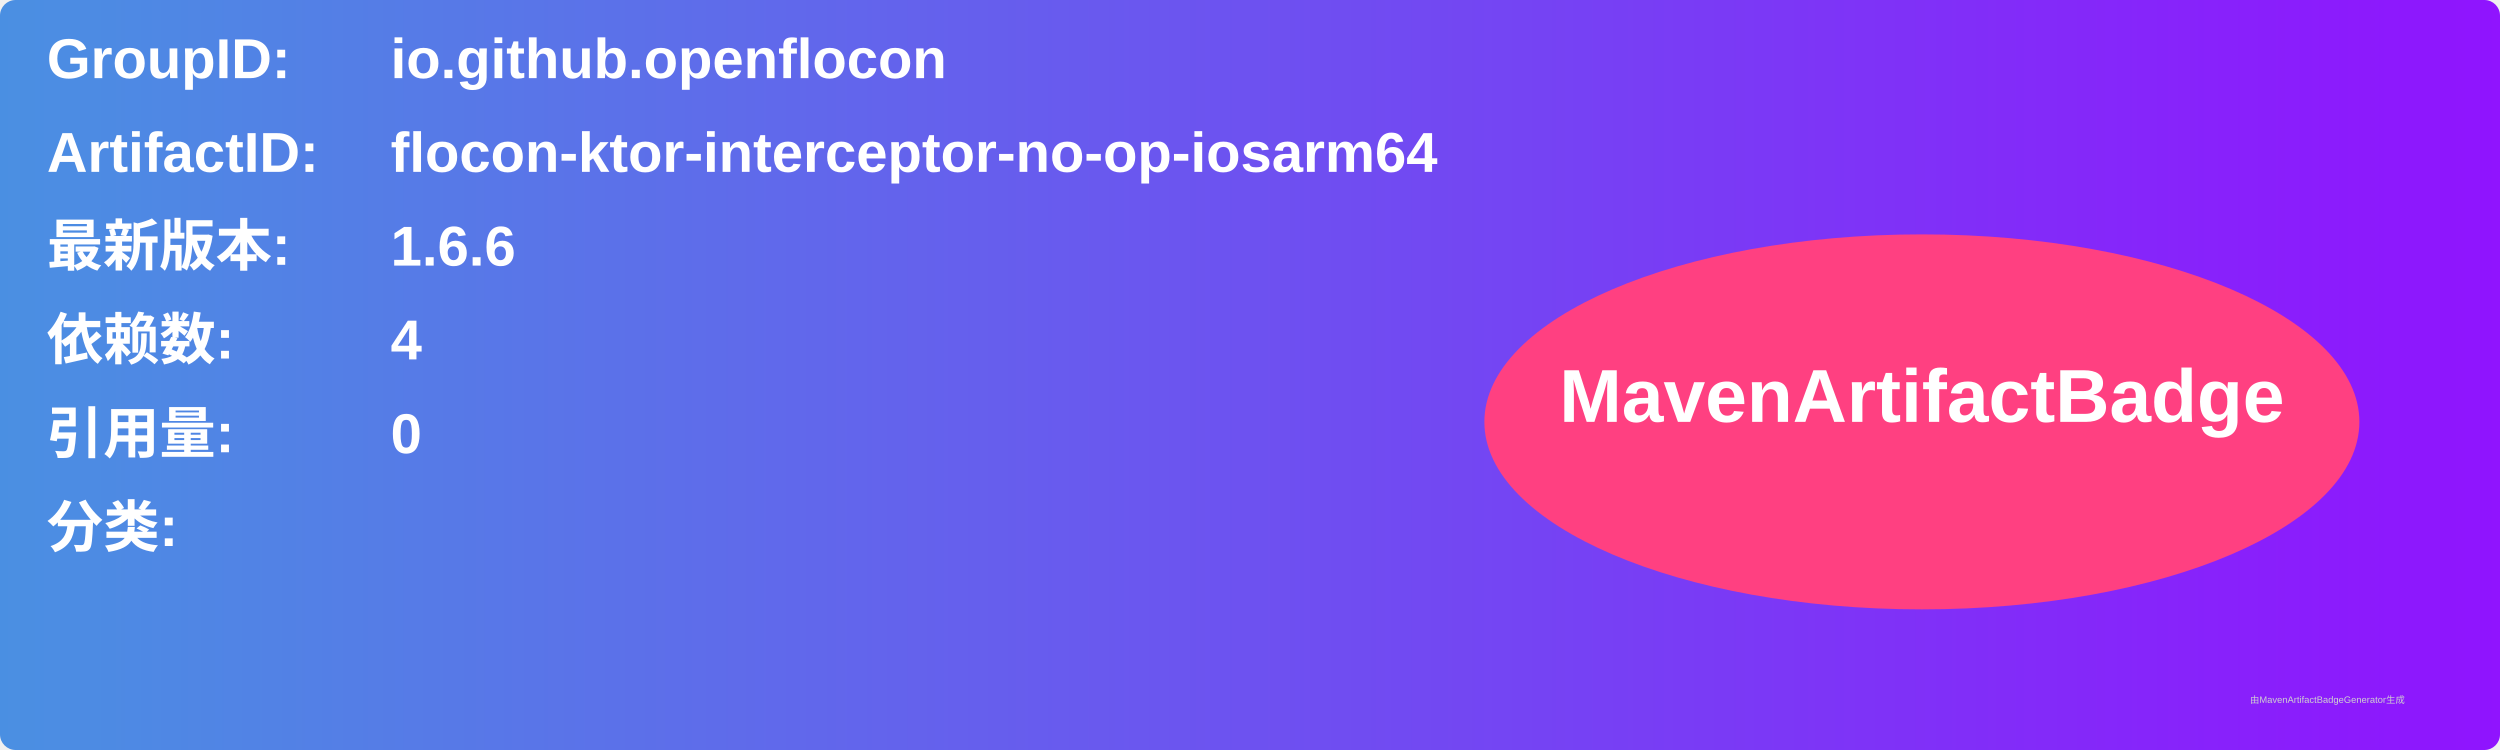
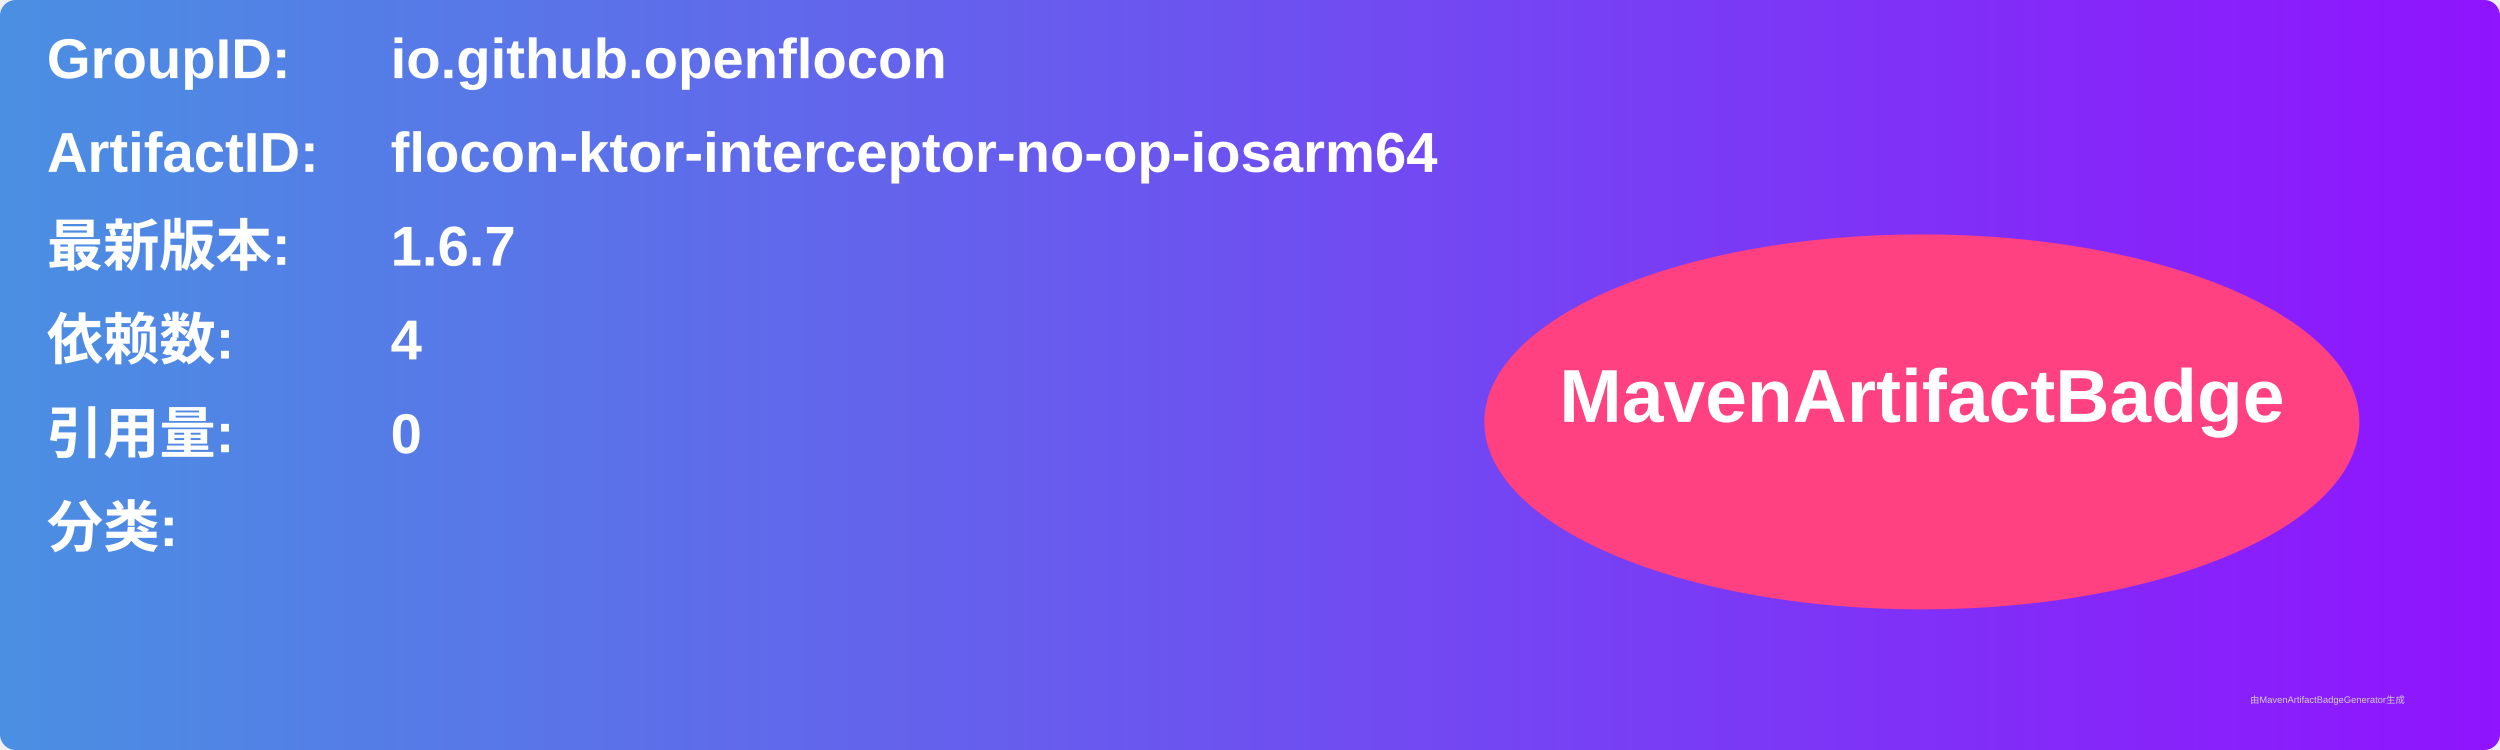
<svg xmlns="http://www.w3.org/2000/svg" width="800" height="240" viewBox="0 0 800 240">
  <linearGradient id="grad" x1="0%" y1="0%" x2="100%" y2="0%">
    <stop offset="0%" stop-color="#4a90e2" />
    <stop offset="100%" stop-color="#9013fe" />
  </linearGradient>
  <rect width="100%" height="100%" rx="5" ry="5" fill="url(#grad)" />
  <g transform="translate(15, 15)">
    <text x="0" y="10" font-family="Arial" font-size="18" fill="white" font-weight="bold" width="260">GroupID:</text>
    <text x="110" y="10" font-family="Arial" font-size="18" fill="white" font-weight="bold" width="460">io.github.openflocon</text>
    <text x="0" y="40" font-family="Arial" font-size="18" fill="white" font-weight="bold" width="260">ArtifactID:</text>
    <text x="110" y="40" font-family="Arial" font-size="18" fill="white" font-weight="bold" width="460">flocon-ktor-interceptor-no-op-iosarm64</text>
    <text x="0" y="70" font-family="Arial" font-size="18" fill="white" font-weight="bold">最新版本:</text>
    <text x="110" y="70" font-family="Arial" font-size="18" fill="white" font-weight="bold">
-       <tspan font-weight="bold">1.6.6</tspan>
+       <tspan font-weight="bold">1.6.7</tspan>
    </text>
    <text x="0" y="100" font-family="Arial" font-size="18" fill="white" font-weight="bold">依赖数: </text>
    <text x="110" y="100" font-family="Arial" font-size="18" fill="white">
      <tspan font-weight="bold">4</tspan>
    </text>
    <text x="0" y="130" font-family="Arial" font-size="18" fill="white" font-weight="bold">引用量: </text>
    <text x="110" y="130" font-family="Arial" font-size="18" fill="white">
      <tspan font-weight="bold">0</tspan>
    </text>
    <text x="0" y="160" font-family="Arial" font-size="18" fill="white" font-weight="bold">分类:</text>
    <text x="10" y="190" font-family="Arial" font-size="10" fill="white">
      <tspan font-weight="bold" />
    </text>
    <ellipse cx="600" cy="120" rx="140" ry="60" fill="#ff4081" />
    <text x="600" y="120" text-anchor="middle" font-family="Arial" font-size="24" fill="white" font-weight="bold">MavenArtifactBadge</text>
  </g>
  <text x="720" y="225" font-family="Arial" font-size="3" fill="#d0d0d0">由MavenArtifactBadgeGenerator生成</text>
</svg>
